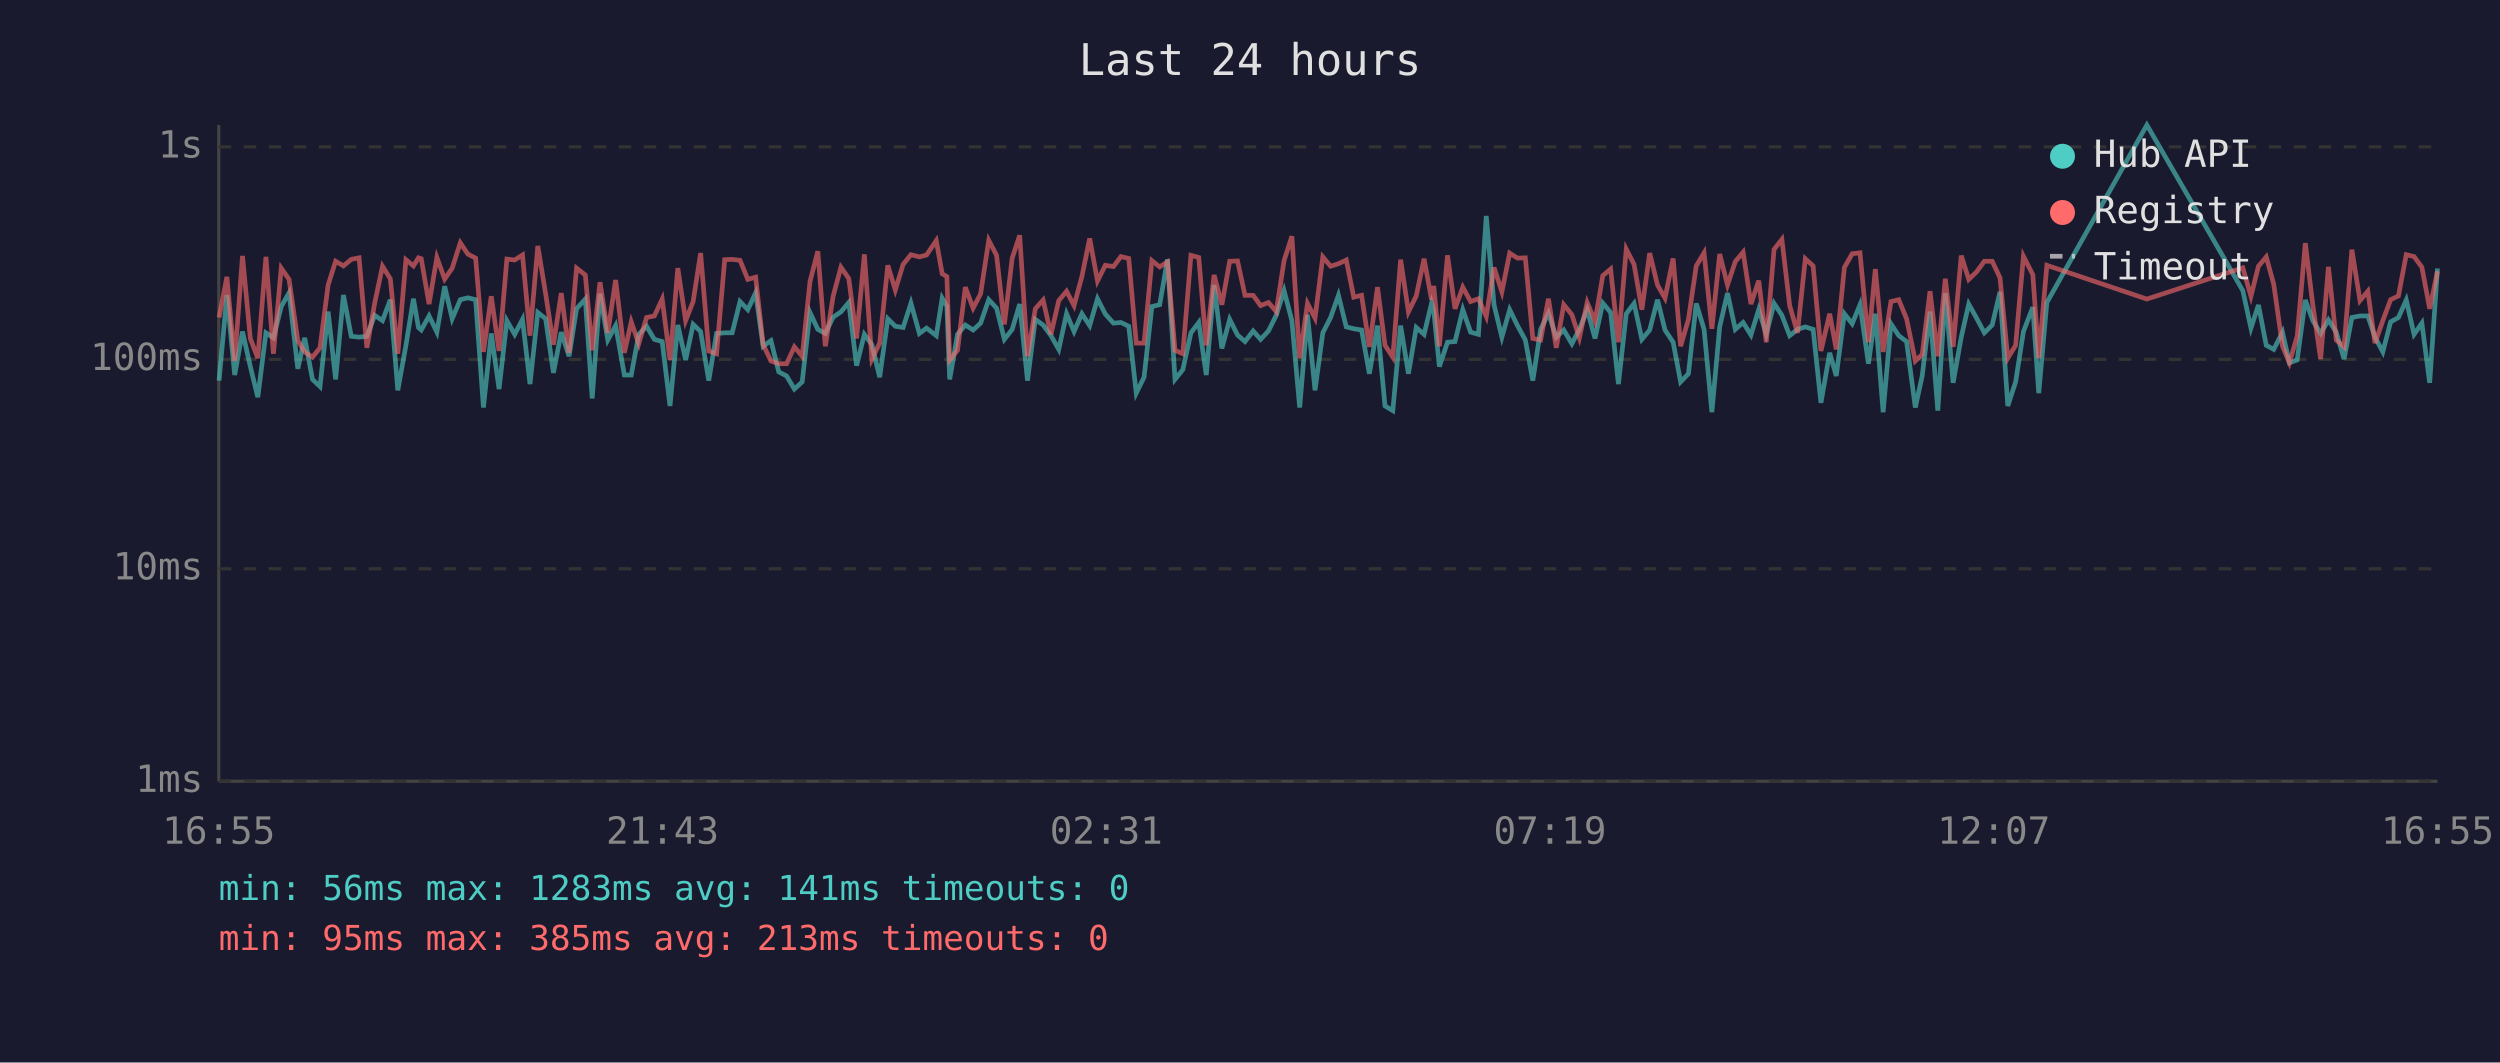
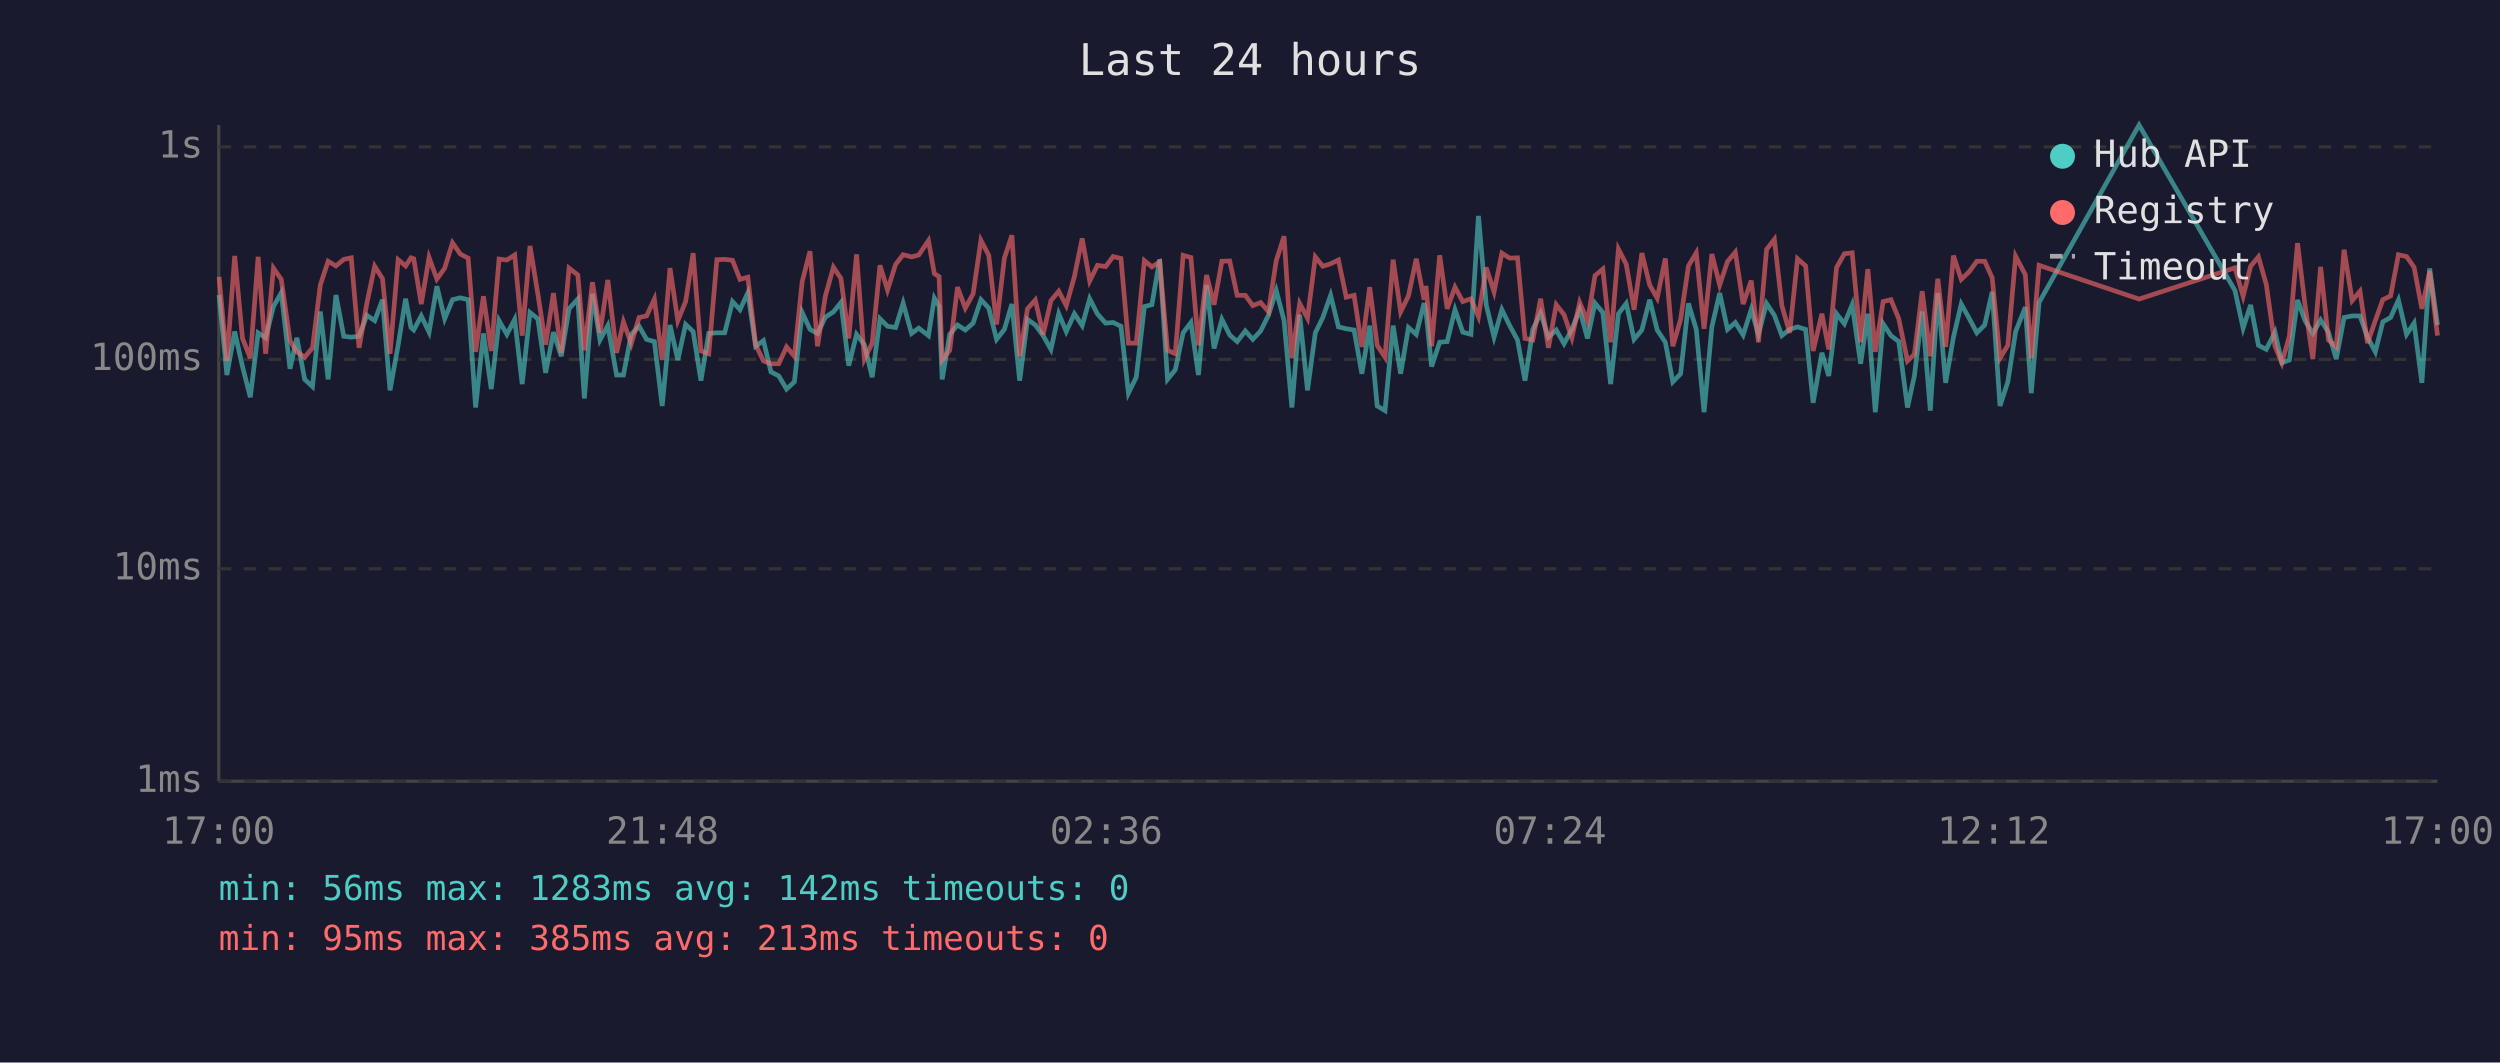
<svg xmlns="http://www.w3.org/2000/svg" viewBox="0 0 800 340" font-family="monospace" font-size="12">
  <rect width="800" height="340" fill="#1a1a2e" />
  <text x="400" y="24" fill="#e0e0e0" font-size="14" text-anchor="middle">Last 24 hours</text>
  <line x1="70" y1="40" x2="70" y2="250" stroke="#444" stroke-width="1" />
  <line x1="70" y1="250" x2="780" y2="250" stroke="#444" stroke-width="1" />
  <line x1="70" y1="250" x2="780" y2="250" stroke="#333" stroke-width="1" stroke-dasharray="4" />
  <text x="65" y="250" fill="#888" text-anchor="end" dominant-baseline="middle">1ms</text>
  <line x1="70" y1="182" x2="780" y2="182" stroke="#333" stroke-width="1" stroke-dasharray="4" />
  <text x="65" y="182" fill="#888" text-anchor="end" dominant-baseline="middle">10ms</text>
  <line x1="70" y1="115" x2="780" y2="115" stroke="#333" stroke-width="1" stroke-dasharray="4" />
  <text x="65" y="115" fill="#888" text-anchor="end" dominant-baseline="middle">100ms</text>
  <line x1="70" y1="47" x2="780" y2="47" stroke="#333" stroke-width="1" stroke-dasharray="4" />
  <text x="65" y="47" fill="#888" text-anchor="end" dominant-baseline="middle">1s</text>
-   <text x="70" y="270" fill="#888" text-anchor="middle">16:55</text>
-   <text x="212" y="270" fill="#888" text-anchor="middle">21:43</text>
-   <text x="354" y="270" fill="#888" text-anchor="middle">02:31</text>
-   <text x="496" y="270" fill="#888" text-anchor="middle">07:19</text>
-   <text x="638" y="270" fill="#888" text-anchor="middle">12:07</text>
-   <text x="780" y="270" fill="#888" text-anchor="middle">16:55</text>
-   <polyline points="70.1,121.8 72.6,94.4 75.1,120.0 77.6,106.1 80.1,117.3 82.5,127.1 85.1,106.5 87.5,108.1 90.0,98.1 92.5,93.7 95.3,118.0 97.5,108.1 100.0,121.4 102.4,123.7 105.0,99.7 107.4,121.4 109.9,94.4 112.4,107.6 114.9,107.9 117.4,107.6 119.9,100.9 122.4,102.6 124.9,95.9 127.3,124.9 129.9,110.5 132.3,95.6 133.9,104.8 134.8,105.6 137.3,101.1 139.8,106.3 142.3,91.6 144.7,102.0 147.3,95.9 149.7,95.3 152.2,95.9 154.7,130.4 157.2,106.7 159.7,124.5 162.2,102.6 164.7,107.0 167.2,102.2 169.6,122.9 172.1,100.0 174.6,102.0 177.1,119.3 179.6,106.3 182.1,114.0 184.5,98.8 187.3,95.7 189.5,127.5 192.0,94.0 194.5,108.8 197.0,104.2 199.8,120.0 202.0,120.0 204.4,107.0 206.9,104.4 209.4,108.6 211.9,109.3 214.4,129.9 216.9,104.0 219.4,115.2 221.8,103.8 224.2,106.1 226.8,121.8 229.3,106.7 231.9,106.5 234.3,106.5 236.8,96.5 239.3,99.1 241.8,93.7 244.2,110.8 246.7,109.0 249.2,119.0 251.7,120.3 254.2,124.5 256.7,122.2 259.2,100.0 261.7,105.4 264.1,106.7 266.6,101.5 269.1,99.8 271.6,96.8 274.1,117.0 276.6,107.0 279.0,110.3 281.5,120.7 284.1,102.0 286.5,104.4 289.0,104.8 291.5,97.0 294.2,106.7 296.5,105.0 299.6,107.4 301.5,95.4 303.0,98.0 303.9,121.4 306.4,107.0 308.9,104.0 311.4,105.6 313.8,103.4 316.4,95.9 318.9,98.6 321.4,108.6 323.9,105.4 326.3,97.3 328.8,121.8 331.3,102.2 333.8,104.0 336.3,107.4 338.8,111.8 341.3,100.4 343.7,106.1 346.2,100.4 348.7,104.2 351.2,95.6 353.7,100.5 356.3,103.4 358.7,103.2 361.2,104.4 363.6,125.8 366.1,120.7 368.6,98.1 371.1,97.5 373.6,83.0 376.0,121.4 378.5,118.3 381.1,106.5 383.6,103.2 386.0,120.0 388.5,91.2 391.0,111.5 393.5,102.2 396.0,107.2 398.4,109.3 401.0,105.9 403.4,108.6 405.9,105.9 408.4,100.9 410.9,93.0 413.4,102.6 415.9,130.4 418.4,100.7 420.8,124.9 423.3,106.5 425.8,101.6 428.3,94.5 430.8,104.6 433.2,105.2 435.7,105.6 438.2,119.6 440.8,104.2 443.2,129.9 445.7,131.4 448.2,104.2 450.7,119.6 453.2,104.8 455.7,107.0 458.1,97.0 458.8,99.5 460.6,117.3 463.2,109.5 465.6,109.3 468.1,99.1 470.6,106.3 473.1,107.0 475.6,69.1 478.1,97.6 480.6,107.9 483.1,99.1 485.6,104.2 488.1,108.8 490.5,121.8 493.0,105.4 495.5,100.2 498.0,107.9 500.4,105.6 503.0,110.0 505.4,105.4 507.9,99.1 510.4,108.3 512.9,97.0 515.4,100.0 517.9,122.9 520.4,100.4 522.9,97.1 525.4,108.6 527.9,105.6 530.4,95.9 532.8,105.6 535.4,109.5 537.8,122.2 540.3,119.6 542.8,97.1 545.3,105.4 547.8,131.9 550.3,104.6 552.8,93.8 555.3,105.4 557.8,103.2 560.3,107.2 562.8,99.0 565.2,107.0 567.7,97.1 570.2,100.9 572.7,107.4 575.2,105.4 577.7,104.6 580.2,105.4 582.7,128.9 585.5,112.9 587.6,120.3 590.2,100.4 592.7,103.6 595.2,97.5 597.9,116.4 600.1,100.4 602.6,131.9 605.1,103.6 607.6,107.4 610.1,109.3 612.9,130.4 615.1,120.3 617.6,99.7 620.1,131.4 622.5,93.8 625.0,122.5 627.6,107.9 630.0,97.3 632.5,101.8 635.0,106.5 637.5,104.0 640.0,93.4 642.5,129.9 645.0,122.2 647.5,106.1 650.5,98.3 652.4,125.8 655.0,96.8 687.0,40.0 717.7,93.0 720.3,105.0 722.7,97.6 725.2,110.5 727.6,111.8 730.4,106.3 732.6,116.1 735.1,115.2 737.7,96.0 740.1,102.6 742.6,106.7 745.1,102.4 747.6,106.3 750.1,114.9 752.6,101.6 755.2,101.1 757.7,101.1 760.0,107.9 762.5,112.6 765.0,103.0 767.5,101.6 770.0,96.0 772.5,107.0 775.0,103.4 777.5,122.5 780.0,85.9" fill="none" stroke="#4ecdc4" stroke-width="1.5" opacity="0.6" />
-   <polyline points="70.1,101.6 72.6,88.6 75.1,115.5 77.6,81.9 80.1,108.3 82.5,114.6 85.1,82.2 87.5,113.2 90.0,85.8 92.5,89.4 95.3,109.0 97.5,112.6 100.0,114.3 102.4,111.3 105.0,91.2 107.4,83.6 109.9,85.1 112.4,83.0 114.9,82.5 117.4,111.3 119.9,97.0 122.4,85.2 124.9,89.2 127.3,113.2 129.9,83.1 132.3,85.1 133.9,82.5 134.8,82.8 137.3,97.3 139.8,82.4 142.3,89.3 144.7,85.8 147.3,77.7 149.7,81.3 152.2,82.6 154.7,112.6 157.2,94.8 159.7,112.3 162.2,82.9 164.7,83.2 167.2,81.6 169.6,107.4 172.1,78.7 174.6,94.0 177.1,110.3 179.6,93.8 182.1,112.9 184.5,85.8 187.3,88.0 189.5,112.1 192.0,90.3 194.5,106.5 197.0,89.6 199.8,112.9 202.0,103.0 204.4,110.0 206.9,101.6 209.4,101.1 211.9,95.7 214.4,115.2 216.9,85.8 219.4,102.6 221.8,96.5 224.2,81.0 226.8,112.3 229.3,113.2 231.9,83.1 234.3,83.0 236.8,83.3 239.3,89.4 241.8,88.7 244.2,110.3 246.7,115.5 249.2,116.4 251.7,116.4 254.2,111.0 256.7,114.0 259.2,90.1 261.7,80.4 264.1,110.8 266.6,94.8 269.1,85.5 271.6,89.1 274.1,108.3 276.6,81.4 279.0,114.9 281.5,109.8 284.1,84.9 286.5,92.8 289.0,84.6 291.5,81.5 294.2,82.2 296.5,81.6 299.6,77.0 301.5,87.6 303.0,88.5 303.9,115.2 306.4,112.1 308.9,91.9 311.4,98.6 313.8,94.0 316.4,76.9 318.9,81.7 321.4,103.8 323.9,82.6 326.3,75.3 328.8,114.0 331.3,98.8 333.8,96.0 336.3,107.0 338.8,96.2 341.3,93.2 343.7,97.8 346.2,88.5 348.7,76.3 351.2,89.9 353.7,84.9 356.3,85.3 358.7,82.1 361.2,82.7 363.6,109.8 366.1,109.8 368.6,83.4 371.1,85.4 373.6,83.8 376.0,112.1 378.5,113.2 381.1,81.7 383.6,82.4 386.0,110.5 388.5,88.0 391.0,97.5 393.5,83.6 396.0,83.5 398.4,94.5 401.0,94.5 403.4,97.8 405.9,96.8 408.4,99.7 410.9,83.4 413.4,75.6 415.9,114.6 418.4,97.1 420.8,101.8 423.3,82.2 425.8,85.2 428.3,84.4 430.8,83.2 433.2,95.1 435.7,94.5 438.2,111.0 440.8,91.9 443.2,110.5 445.7,114.3 448.2,83.1 450.7,99.8 453.2,94.7 455.7,82.8 458.1,95.9 458.8,91.5 460.6,110.8 463.2,81.7 465.6,98.8 468.1,91.9 470.6,96.5 473.1,95.6 475.6,101.3 478.1,85.6 480.6,93.4 483.1,81.0 485.6,82.6 488.1,82.5 490.5,108.3 493.0,108.8 495.5,95.6 498.0,111.3 500.4,97.5 503.0,100.7 505.4,108.1 507.9,96.8 510.4,102.8 512.9,88.2 515.4,86.1 517.9,109.5 520.4,79.7 522.9,84.6 525.4,99.1 527.9,81.0 530.4,91.2 532.8,95.4 535.4,82.7 537.8,110.8 540.3,102.2 542.8,85.1 545.3,80.9 547.8,105.2 550.3,81.3 552.8,91.2 555.3,83.7 557.8,80.7 560.3,97.3 562.8,89.8 565.2,109.5 567.7,79.8 570.2,76.6 572.7,97.8 575.2,106.5 577.7,82.8 580.2,85.1 582.7,112.3 585.5,100.4 587.6,111.8 590.2,85.6 592.7,81.2 595.2,80.9 597.9,109.5 600.1,86.1 602.6,112.6 605.1,96.5 607.6,95.9 610.1,102.0 612.9,115.5 615.1,113.4 617.6,93.2 620.1,114.0 622.5,89.2 625.0,111.0 627.6,81.8 630.0,89.4 632.5,87.0 635.0,83.6 637.5,83.6 640.0,88.9 642.5,114.6 645.0,110.5 647.5,82.0 650.5,87.9 652.4,114.6 655.0,84.9 687.0,95.7 717.7,85.7 720.3,94.8 722.7,85.2 725.2,82.2 727.6,91.0 730.4,110.8 732.6,116.1 735.1,107.6 737.7,77.8 740.1,97.6 742.6,114.9 745.1,85.4 747.6,108.8 750.1,111.0 752.6,79.9 755.2,96.2 757.7,93.2 760.0,109.8 762.5,102.6 765.0,95.9 767.5,94.7 770.0,81.5 772.5,82.1 775.0,85.5 777.5,98.8 780.0,86.8" fill="none" stroke="#ff6b6b" stroke-width="1.5" opacity="0.6" />
+   <text x="70" y="270" fill="#888" text-anchor="middle">17:00</text>
+   <text x="212" y="270" fill="#888" text-anchor="middle">21:48</text>
+   <text x="354" y="270" fill="#888" text-anchor="middle">02:36</text>
+   <text x="496" y="270" fill="#888" text-anchor="middle">07:24</text>
+   <text x="638" y="270" fill="#888" text-anchor="middle">12:12</text>
+   <text x="780" y="270" fill="#888" text-anchor="middle">17:00</text>
+   <polyline points="70.1,94.4 72.6,120.0 75.1,106.1 77.6,117.3 80.1,127.1 82.6,106.5 85.0,108.1 87.5,98.1 90.0,93.7 92.8,118.0 95.0,108.1 97.5,121.4 100.0,123.7 102.5,99.7 105.0,121.4 107.5,94.4 110.0,107.6 112.4,107.9 114.9,107.6 117.4,100.9 119.9,102.6 122.4,95.9 124.8,124.9 127.4,110.5 129.8,95.6 131.5,104.8 132.4,105.6 134.8,101.1 137.3,106.3 139.8,91.6 142.3,102.0 144.8,95.9 147.3,95.3 149.8,95.9 152.2,130.4 154.7,106.7 157.2,124.5 159.7,102.6 162.2,107.0 164.7,102.2 167.1,122.9 169.6,100.0 172.1,102.0 174.6,119.3 177.1,106.3 179.6,114.0 182.1,98.8 184.9,95.7 187.0,127.5 189.6,94.0 192.0,108.8 194.5,104.2 197.3,120.0 199.5,120.0 202.0,107.0 204.5,104.4 206.9,108.6 209.4,109.3 211.9,129.9 214.4,104.0 216.9,115.2 219.4,103.8 221.8,106.1 224.3,121.8 226.8,106.7 229.4,106.5 231.9,106.5 234.4,96.5 236.8,99.1 239.3,93.7 241.8,110.8 244.3,109.0 246.7,119.0 249.2,120.3 251.7,124.5 254.2,122.2 256.7,100.0 259.2,105.4 261.6,106.7 264.1,101.5 266.7,99.8 269.1,96.8 271.6,117.0 274.1,107.0 276.6,110.3 279.1,120.7 281.6,102.0 284.0,104.4 286.6,104.8 289.0,97.0 291.7,106.7 294.0,105.0 297.1,107.4 299.0,95.4 300.5,98.0 301.5,121.4 303.9,107.0 306.4,104.0 308.9,105.6 311.4,103.4 313.9,95.9 316.4,98.6 318.9,108.6 321.4,105.4 323.8,97.3 326.3,121.8 328.8,102.2 331.3,104.0 333.8,107.4 336.3,111.8 338.8,100.4 341.2,106.1 343.8,100.4 346.3,104.2 348.7,95.6 351.2,100.5 353.8,103.4 356.2,103.2 358.7,104.4 361.1,125.8 363.6,120.7 366.2,98.1 368.6,97.5 371.1,83.0 373.6,121.4 376.1,118.3 378.6,106.5 381.1,103.2 383.5,120.0 386.1,91.2 388.5,111.5 391.0,102.2 393.5,107.2 395.9,109.3 398.5,105.9 400.9,108.6 403.4,105.9 405.9,100.9 408.4,93.0 410.9,102.6 413.4,130.4 415.9,100.7 418.4,124.9 420.9,106.5 423.3,101.6 425.8,94.5 428.3,104.6 430.8,105.2 433.3,105.6 435.8,119.6 438.3,104.2 440.7,129.9 443.2,131.4 445.8,104.2 448.2,119.6 450.7,104.8 453.2,107.0 455.7,97.0 456.3,99.5 458.1,117.3 460.7,109.5 463.1,109.3 465.6,99.1 468.1,106.3 470.7,107.0 473.1,69.1 475.6,97.6 478.1,107.9 480.6,99.1 483.1,104.2 485.6,108.8 488.0,121.8 490.5,105.4 493.0,100.2 495.5,107.9 498.0,105.6 500.5,110.0 503.0,105.4 505.5,99.1 508.0,108.3 510.4,97.0 512.9,100.0 515.4,122.9 517.9,100.4 520.4,97.1 522.9,108.6 525.4,105.6 527.9,95.9 530.3,105.6 532.9,109.5 535.3,122.2 537.8,119.6 540.3,97.1 542.8,105.4 545.3,131.9 547.8,104.6 550.3,93.8 552.8,105.4 555.3,103.2 557.8,107.2 560.4,99.0 562.7,107.0 565.3,97.1 567.8,100.9 570.2,107.4 572.7,105.4 575.2,104.6 577.8,105.4 580.2,128.9 583.0,112.9 585.2,120.3 587.7,100.4 590.2,103.6 592.7,97.5 595.4,116.4 597.7,100.4 600.1,131.9 602.6,103.6 605.1,107.4 607.6,109.3 610.4,130.4 612.6,120.3 615.1,99.7 617.7,131.4 620.1,93.8 622.6,122.5 625.1,107.9 627.6,97.3 630.1,101.8 632.6,106.5 635.1,104.0 637.5,93.4 640.0,129.9 642.5,122.2 645.0,106.1 648.1,98.3 650.0,125.8 652.5,96.8 684.5,40.0 715.2,93.0 717.8,105.0 720.2,97.6 722.7,110.5 725.2,111.8 728.0,106.3 730.2,116.1 732.6,115.2 735.2,96.0 737.6,102.6 740.1,106.7 742.6,102.4 745.1,106.3 747.6,114.9 750.1,101.6 752.7,101.1 755.2,101.1 757.6,107.9 760.1,112.6 762.5,103.0 765.0,101.6 767.5,96.0 770.1,107.0 772.5,103.4 775.0,122.5 777.5,85.9 780.0,104.0" fill="none" stroke="#4ecdc4" stroke-width="1.5" opacity="0.6" />
+   <polyline points="70.1,88.6 72.6,115.5 75.1,81.9 77.6,108.3 80.1,114.6 82.6,82.2 85.0,113.2 87.5,85.8 90.0,89.4 92.8,109.0 95.0,112.6 97.5,114.3 100.0,111.3 102.5,91.2 105.0,83.6 107.5,85.1 110.0,83.0 112.4,82.5 114.9,111.3 117.4,97.0 119.9,85.2 122.4,89.2 124.8,113.2 127.4,83.1 129.8,85.1 131.5,82.5 132.4,82.8 134.8,97.3 137.3,82.4 139.8,89.3 142.3,85.8 144.8,77.7 147.3,81.3 149.8,82.6 152.2,112.6 154.7,94.8 157.2,112.3 159.7,82.9 162.2,83.2 164.7,81.6 167.1,107.4 169.6,78.7 172.1,94.0 174.6,110.3 177.1,93.8 179.6,112.9 182.1,85.8 184.9,88.0 187.0,112.1 189.6,90.3 192.0,106.5 194.5,89.6 197.3,112.9 199.5,103.0 202.0,110.0 204.5,101.6 206.9,101.1 209.4,95.7 211.9,115.2 214.4,85.8 216.9,102.6 219.4,96.5 221.8,81.0 224.3,112.3 226.8,113.2 229.4,83.1 231.9,83.0 234.4,83.3 236.8,89.4 239.3,88.7 241.8,110.3 244.3,115.5 246.7,116.4 249.2,116.4 251.7,111.0 254.2,114.0 256.7,90.1 259.2,80.4 261.6,110.8 264.1,94.8 266.7,85.5 269.1,89.1 271.6,108.3 274.1,81.4 276.6,114.9 279.1,109.8 281.6,84.9 284.0,92.8 286.6,84.6 289.0,81.5 291.7,82.2 294.0,81.6 297.1,77.0 299.0,87.6 300.5,88.5 301.5,115.2 303.9,112.1 306.4,91.9 308.9,98.6 311.4,94.0 313.9,76.9 316.4,81.7 318.9,103.8 321.4,82.6 323.8,75.3 326.3,114.0 328.8,98.8 331.3,96.0 333.8,107.0 336.3,96.2 338.8,93.2 341.2,97.8 343.8,88.5 346.3,76.3 348.7,89.9 351.2,84.9 353.8,85.3 356.2,82.1 358.7,82.7 361.1,109.8 363.6,109.8 366.2,83.4 368.6,85.4 371.1,83.8 373.6,112.1 376.1,113.2 378.6,81.7 381.1,82.4 383.5,110.5 386.1,88.0 388.5,97.5 391.0,83.6 393.5,83.5 395.9,94.5 398.5,94.5 400.9,97.8 403.4,96.8 405.9,99.7 408.4,83.4 410.9,75.6 413.4,114.6 415.9,97.1 418.4,101.8 420.9,82.2 423.3,85.2 425.8,84.4 428.3,83.2 430.8,95.1 433.3,94.5 435.8,111.0 438.3,91.9 440.7,110.5 443.2,114.3 445.8,83.1 448.2,99.8 450.7,94.7 453.2,82.8 455.7,95.9 456.3,91.5 458.1,110.8 460.7,81.7 463.1,98.8 465.6,91.9 468.1,96.5 470.7,95.6 473.1,101.3 475.6,85.6 478.1,93.4 480.6,81.0 483.1,82.6 485.6,82.5 488.0,108.3 490.5,108.8 493.0,95.6 495.5,111.3 498.0,97.5 500.5,100.7 503.0,108.1 505.5,96.8 508.0,102.8 510.4,88.2 512.9,86.1 515.4,109.5 517.9,79.7 520.4,84.6 522.9,99.1 525.4,81.0 527.9,91.2 530.3,95.4 532.9,82.7 535.3,110.8 537.8,102.2 540.3,85.1 542.8,80.9 545.3,105.2 547.8,81.3 550.3,91.2 552.8,83.7 555.3,80.7 557.8,97.3 560.4,89.8 562.7,109.5 565.3,79.8 567.8,76.6 570.2,97.8 572.7,106.5 575.2,82.8 577.8,85.1 580.2,112.3 583.0,100.4 585.2,111.8 587.7,85.6 590.2,81.2 592.7,80.9 595.4,109.5 597.7,86.1 600.1,112.6 602.6,96.5 605.1,95.9 607.6,102.0 610.4,115.5 612.6,113.4 615.1,93.2 617.7,114.0 620.1,89.2 622.6,111.0 625.1,81.8 627.6,89.4 630.1,87.0 632.6,83.6 635.1,83.6 637.5,88.9 640.0,114.6 642.5,110.5 645.0,82.0 648.1,87.9 650.0,114.6 652.5,84.9 684.5,95.7 715.2,85.7 717.8,94.8 720.2,85.2 722.7,82.2 725.2,91.0 728.0,110.8 730.2,116.1 732.6,107.6 735.2,77.8 737.6,97.6 740.1,114.9 742.6,85.4 745.1,108.8 747.6,111.0 750.1,79.9 752.7,96.2 755.2,93.2 757.6,109.8 760.1,102.6 762.5,95.9 765.0,94.7 767.5,81.5 770.1,82.1 772.5,85.5 775.0,98.8 777.5,86.8 780.0,107.4" fill="none" stroke="#ff6b6b" stroke-width="1.5" opacity="0.6" />
  <circle cx="660" cy="50" r="4" fill="#4ecdc4" />
  <text x="670" y="50" fill="#e0e0e0" dominant-baseline="middle">Hub API</text>
  <circle cx="660" cy="68" r="4" fill="#ff6b6b" />
  <text x="670" y="68" fill="#e0e0e0" dominant-baseline="middle">Registry</text>
  <line x1="656" y1="82" x2="664" y2="82" stroke="#e0e0e0" stroke-width="1.5" stroke-dasharray="4,3" opacity="0.7" />
  <text x="670" y="86" fill="#e0e0e0" dominant-baseline="middle">Timeout</text>
-   <text x="70" y="288" fill="#4ecdc4" font-size="11">min: 56ms  max: 1283ms  avg: 141ms  timeouts: 0</text>
+   <text x="70" y="288" fill="#4ecdc4" font-size="11">min: 56ms  max: 1283ms  avg: 142ms  timeouts: 0</text>
  <text x="70" y="304" fill="#ff6b6b" font-size="11">min: 95ms  max: 385ms  avg: 213ms  timeouts: 0</text>
</svg>
